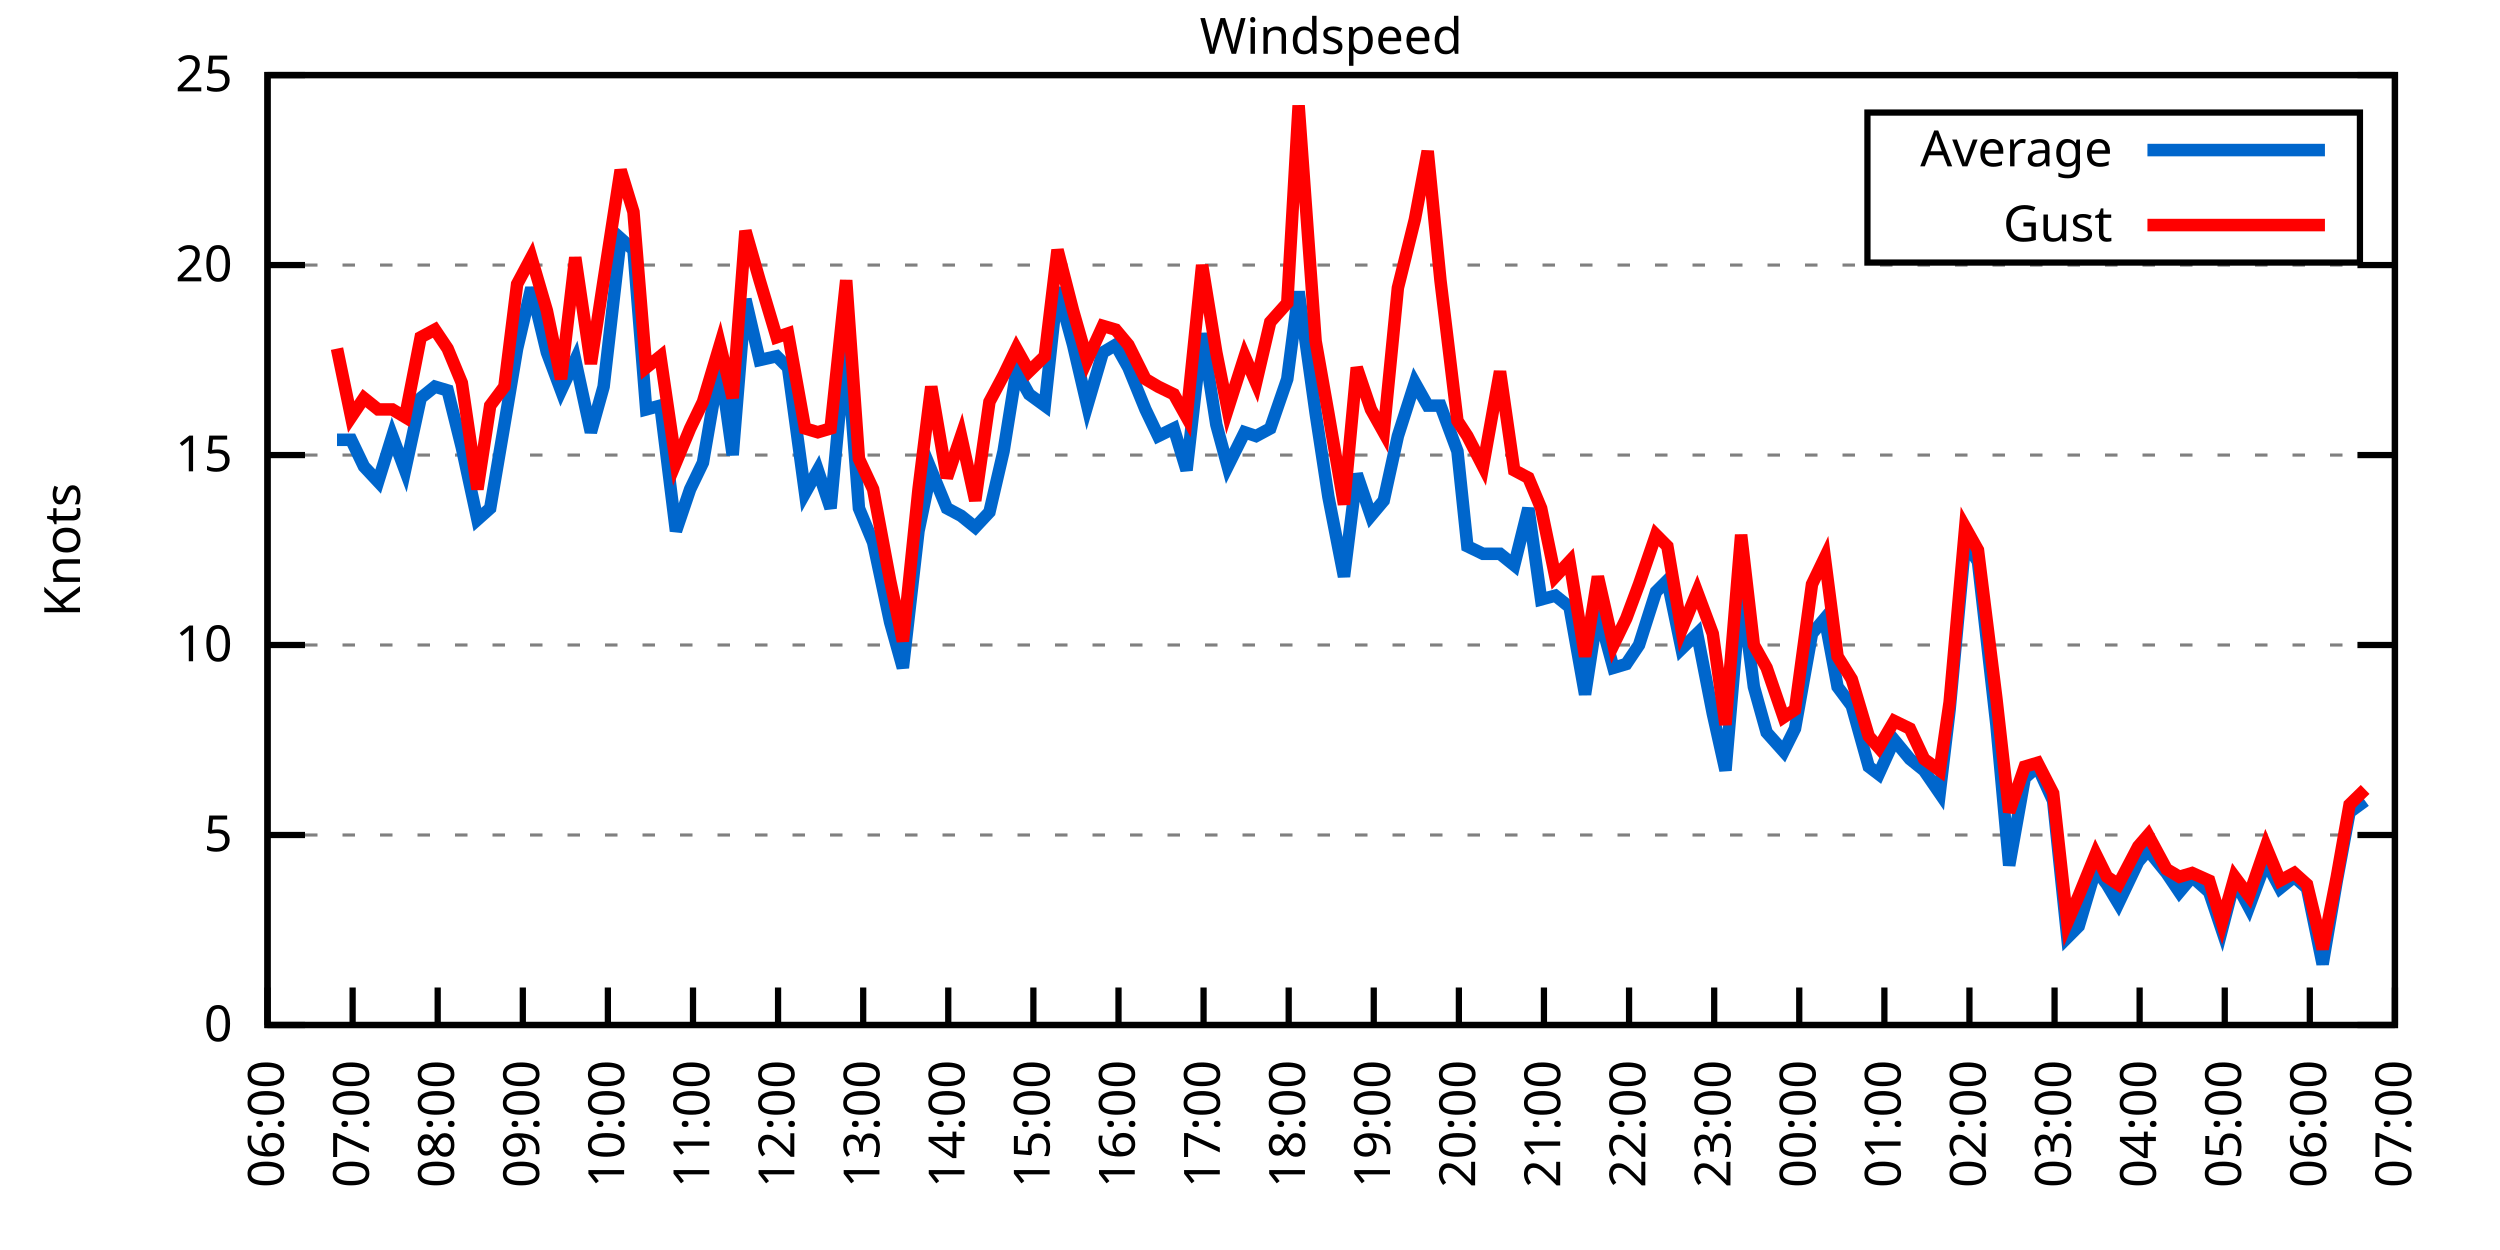
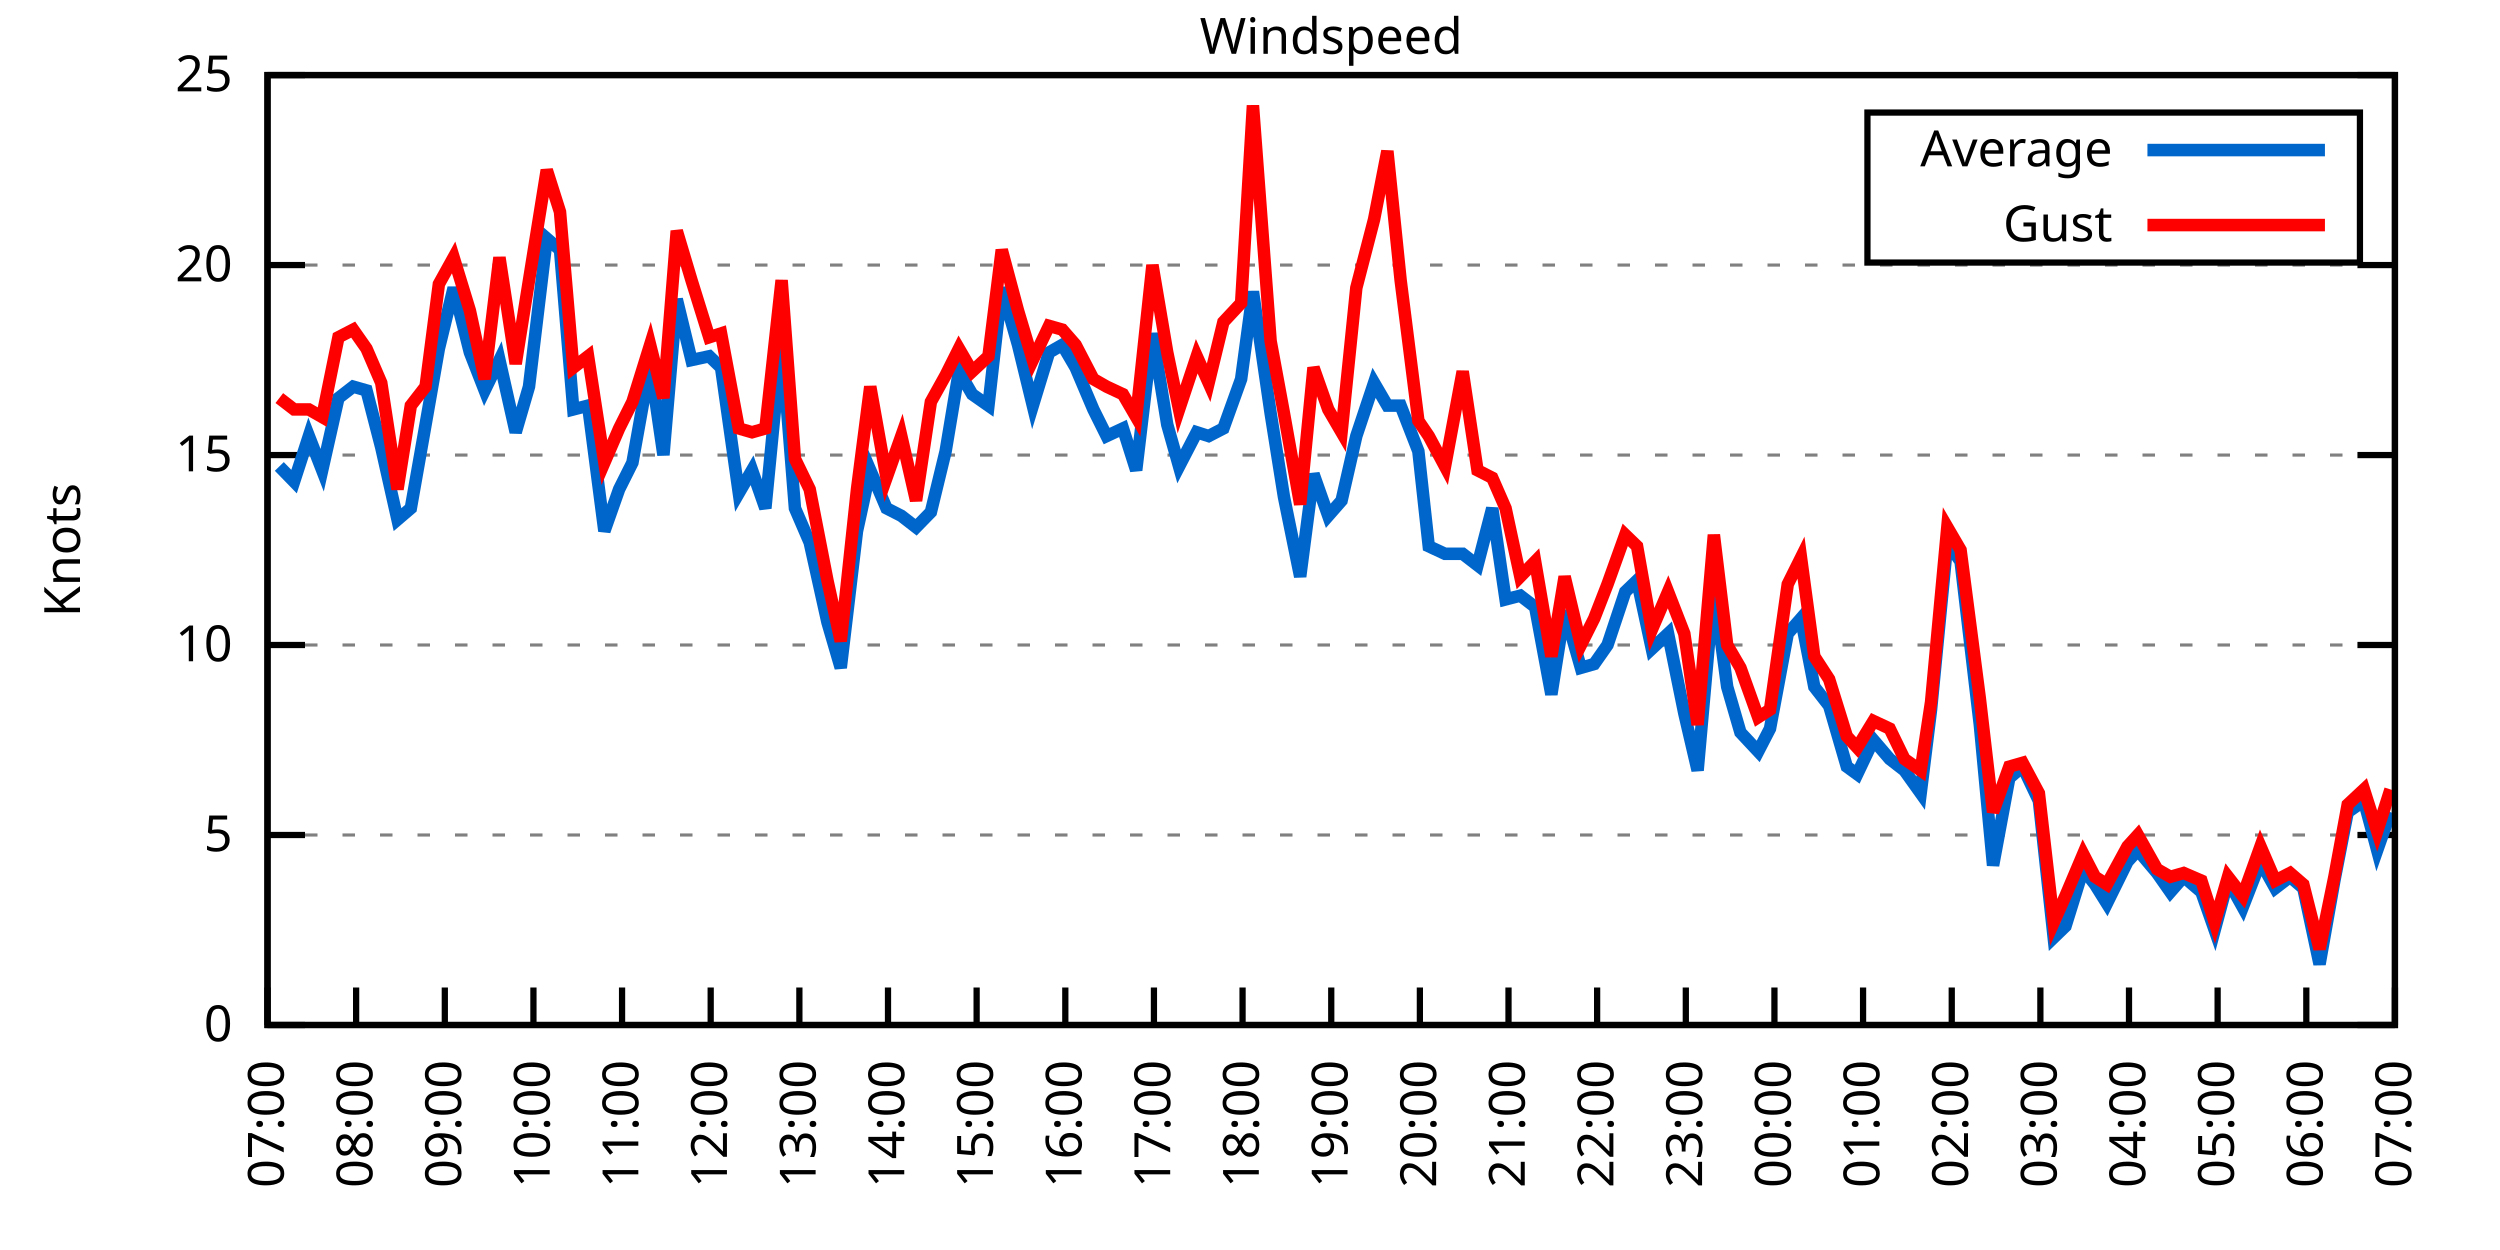
<svg xmlns="http://www.w3.org/2000/svg" xmlns:xlink="http://www.w3.org/1999/xlink" width="400" height="200" viewBox="0 0 400 200">
  <g id="gnuplot_canvas">
    <rect x="0" y="0" width="400" height="200" fill="none" />
    <defs>
      <circle id="gpDot" r="0.5" stroke-width="0.5" stroke="currentColor" />
      <path id="gpPt0" stroke-width="0.333" stroke="currentColor" d="M-1,0 h2 M0,-1 v2" />
      <path id="gpPt1" stroke-width="0.333" stroke="currentColor" d="M-1,-1 L1,1 M1,-1 L-1,1" />
      <path id="gpPt2" stroke-width="0.333" stroke="currentColor" d="M-1,0 L1,0 M0,-1 L0,1 M-1,-1 L1,1 M-1,1 L1,-1" />
      <rect id="gpPt3" stroke-width="0.333" stroke="currentColor" x="-1" y="-1" width="2" height="2" />
      <rect id="gpPt4" stroke-width="0.333" stroke="currentColor" fill="currentColor" x="-1" y="-1" width="2" height="2" />
      <circle id="gpPt5" stroke-width="0.333" stroke="currentColor" cx="0" cy="0" r="1" />
      <use xlink:href="#gpPt5" id="gpPt6" fill="currentColor" stroke="none" />
      <path id="gpPt7" stroke-width="0.333" stroke="currentColor" d="M0,-1.33 L-1.33,0.67 L1.33,0.67 z" />
      <use xlink:href="#gpPt7" id="gpPt8" fill="currentColor" stroke="none" />
      <use xlink:href="#gpPt7" id="gpPt9" stroke="currentColor" transform="rotate(180)" />
      <use xlink:href="#gpPt9" id="gpPt10" fill="currentColor" stroke="none" />
      <use xlink:href="#gpPt3" id="gpPt11" stroke="currentColor" transform="rotate(45)" />
      <use xlink:href="#gpPt11" id="gpPt12" fill="currentColor" stroke="none" />
      <path id="gpPt13" stroke-width="0.333" stroke="currentColor" d="M0,1.330 L1.265,0.411 L0.782,-1.067 L-0.782,-1.076 L-1.265,0.411 z" />
      <use xlink:href="#gpPt13" id="gpPt14" fill="currentColor" stroke="none" />
      <filter id="textbox" filterUnits="objectBoundingBox" x="0" y="0" height="1" width="1">
        <feFlood flood-color="white" flood-opacity="1" result="bgnd" />
        <feComposite in="SourceGraphic" in2="bgnd" operator="atop" />
      </filter>
      <filter id="greybox" filterUnits="objectBoundingBox" x="0" y="0" height="1" width="1">
        <feFlood flood-color="lightgrey" flood-opacity="1" result="grey" />
        <feComposite in="SourceGraphic" in2="grey" operator="atop" />
      </filter>
    </defs>
    <g fill="none" color="white" stroke="currentColor" stroke-width="1.00" stroke-linecap="butt" stroke-linejoin="miter">
</g>
    <g fill="none" color="black" stroke="currentColor" stroke-width="1.00" stroke-linecap="butt" stroke-linejoin="miter">
      <g stroke="none" shape-rendering="crispEdges">
        <polygon fill="rgb(255, 255, 255)" points="42.80,164.00 383.18,164.00 383.18,12.02 42.80,12.02 " />
      </g>
    </g>
    <g fill="none" color="black" stroke="currentColor" stroke-width="1.00" stroke-linecap="butt" stroke-linejoin="miter">
</g>
    <g fill="none" color="black" stroke="black" stroke-width="0.50" stroke-linecap="butt" stroke-linejoin="miter">
</g>
    <g fill="none" color="gray" stroke="currentColor" stroke-width="0.50" stroke-linecap="butt" stroke-linejoin="miter">
      <path stroke="gray" stroke-dasharray="2,4" class="gridline" d="M42.80,164.00 L383.19,164.00  " />
    </g>
    <g fill="none" color="gray" stroke="gray" stroke-width="1.00" stroke-linecap="butt" stroke-linejoin="miter">
</g>
    <g fill="none" color="black" stroke="currentColor" stroke-width="1.00" stroke-linecap="butt" stroke-linejoin="miter">
      <path stroke="black" d="M42.80,164.00 L48.80,164.00 M383.19,164.00 L377.19,164.00  " />
      <g transform="translate(37.20,166.60)" stroke="none" fill="black" font-family="Sans" font-size="8.00" text-anchor="end">
        <text>
          <tspan font-family="Sans"> 0</tspan>
        </text>
      </g>
    </g>
    <g fill="none" color="black" stroke="currentColor" stroke-width="1.00" stroke-linecap="butt" stroke-linejoin="miter">
</g>
    <g fill="none" color="black" stroke="black" stroke-width="0.50" stroke-linecap="butt" stroke-linejoin="miter">
</g>
    <g fill="none" color="gray" stroke="currentColor" stroke-width="0.50" stroke-linecap="butt" stroke-linejoin="miter">
      <path stroke="gray" stroke-dasharray="2,4" class="gridline" d="M42.80,133.60 L383.19,133.60  " />
    </g>
    <g fill="none" color="gray" stroke="gray" stroke-width="1.00" stroke-linecap="butt" stroke-linejoin="miter">
</g>
    <g fill="none" color="black" stroke="currentColor" stroke-width="1.00" stroke-linecap="butt" stroke-linejoin="miter">
      <path stroke="black" d="M42.80,133.60 L48.80,133.60 M383.19,133.60 L377.19,133.60  " />
      <g transform="translate(37.20,136.20)" stroke="none" fill="black" font-family="Sans" font-size="8.00" text-anchor="end">
        <text>
          <tspan font-family="Sans"> 5</tspan>
        </text>
      </g>
    </g>
    <g fill="none" color="black" stroke="currentColor" stroke-width="1.00" stroke-linecap="butt" stroke-linejoin="miter">
</g>
    <g fill="none" color="black" stroke="black" stroke-width="0.50" stroke-linecap="butt" stroke-linejoin="miter">
</g>
    <g fill="none" color="gray" stroke="currentColor" stroke-width="0.50" stroke-linecap="butt" stroke-linejoin="miter">
      <path stroke="gray" stroke-dasharray="2,4" class="gridline" d="M42.80,103.20 L383.19,103.20  " />
    </g>
    <g fill="none" color="gray" stroke="gray" stroke-width="1.00" stroke-linecap="butt" stroke-linejoin="miter">
</g>
    <g fill="none" color="black" stroke="currentColor" stroke-width="1.00" stroke-linecap="butt" stroke-linejoin="miter">
      <path stroke="black" d="M42.80,103.20 L48.80,103.20 M383.19,103.20 L377.19,103.20  " />
      <g transform="translate(37.20,105.80)" stroke="none" fill="black" font-family="Sans" font-size="8.00" text-anchor="end">
        <text>
          <tspan font-family="Sans"> 10</tspan>
        </text>
      </g>
    </g>
    <g fill="none" color="black" stroke="currentColor" stroke-width="1.00" stroke-linecap="butt" stroke-linejoin="miter">
</g>
    <g fill="none" color="black" stroke="black" stroke-width="0.50" stroke-linecap="butt" stroke-linejoin="miter">
</g>
    <g fill="none" color="gray" stroke="currentColor" stroke-width="0.50" stroke-linecap="butt" stroke-linejoin="miter">
      <path stroke="gray" stroke-dasharray="2,4" class="gridline" d="M42.80,72.81 L383.19,72.81  " />
    </g>
    <g fill="none" color="gray" stroke="gray" stroke-width="1.00" stroke-linecap="butt" stroke-linejoin="miter">
</g>
    <g fill="none" color="black" stroke="currentColor" stroke-width="1.00" stroke-linecap="butt" stroke-linejoin="miter">
      <path stroke="black" d="M42.80,72.81 L48.80,72.81 M383.19,72.81 L377.19,72.81  " />
      <g transform="translate(37.20,75.41)" stroke="none" fill="black" font-family="Sans" font-size="8.00" text-anchor="end">
        <text>
          <tspan font-family="Sans"> 15</tspan>
        </text>
      </g>
    </g>
    <g fill="none" color="black" stroke="currentColor" stroke-width="1.00" stroke-linecap="butt" stroke-linejoin="miter">
</g>
    <g fill="none" color="black" stroke="black" stroke-width="0.50" stroke-linecap="butt" stroke-linejoin="miter">
</g>
    <g fill="none" color="gray" stroke="currentColor" stroke-width="0.50" stroke-linecap="butt" stroke-linejoin="miter">
      <path stroke="gray" stroke-dasharray="2,4" class="gridline" d="M42.80,42.41 L383.19,42.41  " />
    </g>
    <g fill="none" color="gray" stroke="gray" stroke-width="1.00" stroke-linecap="butt" stroke-linejoin="miter">
</g>
    <g fill="none" color="black" stroke="currentColor" stroke-width="1.00" stroke-linecap="butt" stroke-linejoin="miter">
      <path stroke="black" d="M42.80,42.41 L48.80,42.41 M383.19,42.41 L377.19,42.41  " />
      <g transform="translate(37.20,45.01)" stroke="none" fill="black" font-family="Sans" font-size="8.00" text-anchor="end">
        <text>
          <tspan font-family="Sans"> 20</tspan>
        </text>
      </g>
    </g>
    <g fill="none" color="black" stroke="currentColor" stroke-width="1.00" stroke-linecap="butt" stroke-linejoin="miter">
</g>
    <g fill="none" color="black" stroke="black" stroke-width="0.50" stroke-linecap="butt" stroke-linejoin="miter">
</g>
    <g fill="none" color="gray" stroke="currentColor" stroke-width="0.50" stroke-linecap="butt" stroke-linejoin="miter">
      <path stroke="gray" stroke-dasharray="2,4" class="gridline" d="M42.80,12.01 L383.19,12.01  " />
    </g>
    <g fill="none" color="gray" stroke="gray" stroke-width="1.00" stroke-linecap="butt" stroke-linejoin="miter">
</g>
    <g fill="none" color="black" stroke="currentColor" stroke-width="1.00" stroke-linecap="butt" stroke-linejoin="miter">
      <path stroke="black" d="M42.80,12.01 L48.80,12.01 M383.19,12.01 L377.19,12.01  " />
      <g transform="translate(37.20,14.61)" stroke="none" fill="black" font-family="Sans" font-size="8.00" text-anchor="end">
        <text>
          <tspan font-family="Sans"> 25</tspan>
        </text>
      </g>
    </g>
    <g fill="none" color="black" stroke="currentColor" stroke-width="1.00" stroke-linecap="butt" stroke-linejoin="miter">
      <path stroke="black" d="M42.80,164.00 L42.80,158.00  " />
      <g transform="translate(45.40,169.60) rotate(270.00)" stroke="none" fill="black" font-family="Sans" font-size="8.00" text-anchor="end">
        <text>
-           <tspan font-family="Sans">06:00</tspan>
-         </text>
-       </g>
-     </g>
-     <g fill="none" color="black" stroke="currentColor" stroke-width="1.00" stroke-linecap="butt" stroke-linejoin="miter">
-       <path stroke="black" d="M56.42,164.00 L56.42,158.00  " />
-       <g transform="translate(59.02,169.60) rotate(270.00)" stroke="none" fill="black" font-family="Sans" font-size="8.00" text-anchor="end">
-         <text>
          <tspan font-family="Sans">07:00</tspan>
        </text>
      </g>
    </g>
    <g fill="none" color="black" stroke="currentColor" stroke-width="1.00" stroke-linecap="butt" stroke-linejoin="miter">
-       <path stroke="black" d="M70.03,164.00 L70.03,158.00  " />
-       <g transform="translate(72.63,169.60) rotate(270.00)" stroke="none" fill="black" font-family="Sans" font-size="8.00" text-anchor="end">
+       <path stroke="black" d="M56.98,164.00 L56.98,158.00  " />
+       <g transform="translate(59.58,169.60) rotate(270.00)" stroke="none" fill="black" font-family="Sans" font-size="8.00" text-anchor="end">
        <text>
          <tspan font-family="Sans">08:00</tspan>
        </text>
      </g>
    </g>
    <g fill="none" color="black" stroke="currentColor" stroke-width="1.00" stroke-linecap="butt" stroke-linejoin="miter">
-       <path stroke="black" d="M83.65,164.00 L83.65,158.00  " />
-       <g transform="translate(86.25,169.60) rotate(270.00)" stroke="none" fill="black" font-family="Sans" font-size="8.00" text-anchor="end">
+       <path stroke="black" d="M71.17,164.00 L71.17,158.00  " />
+       <g transform="translate(73.77,169.60) rotate(270.00)" stroke="none" fill="black" font-family="Sans" font-size="8.00" text-anchor="end">
        <text>
          <tspan font-family="Sans">09:00</tspan>
        </text>
      </g>
    </g>
    <g fill="none" color="black" stroke="currentColor" stroke-width="1.00" stroke-linecap="butt" stroke-linejoin="miter">
-       <path stroke="black" d="M97.26,164.00 L97.26,158.00  " />
-       <g transform="translate(99.86,169.60) rotate(270.00)" stroke="none" fill="black" font-family="Sans" font-size="8.00" text-anchor="end">
+       <path stroke="black" d="M85.35,164.00 L85.35,158.00  " />
+       <g transform="translate(87.95,169.60) rotate(270.00)" stroke="none" fill="black" font-family="Sans" font-size="8.00" text-anchor="end">
        <text>
          <tspan font-family="Sans">10:00</tspan>
        </text>
      </g>
    </g>
    <g fill="none" color="black" stroke="currentColor" stroke-width="1.00" stroke-linecap="butt" stroke-linejoin="miter">
-       <path stroke="black" d="M110.88,164.00 L110.88,158.00  " />
-       <g transform="translate(113.48,169.60) rotate(270.00)" stroke="none" fill="black" font-family="Sans" font-size="8.00" text-anchor="end">
+       <path stroke="black" d="M99.53,164.00 L99.53,158.00  " />
+       <g transform="translate(102.13,169.60) rotate(270.00)" stroke="none" fill="black" font-family="Sans" font-size="8.00" text-anchor="end">
        <text>
          <tspan font-family="Sans">11:00</tspan>
        </text>
      </g>
    </g>
    <g fill="none" color="black" stroke="currentColor" stroke-width="1.00" stroke-linecap="butt" stroke-linejoin="miter">
-       <path stroke="black" d="M124.49,164.00 L124.49,158.00  " />
-       <g transform="translate(127.09,169.60) rotate(270.00)" stroke="none" fill="black" font-family="Sans" font-size="8.00" text-anchor="end">
+       <path stroke="black" d="M113.71,164.00 L113.71,158.00  " />
+       <g transform="translate(116.31,169.60) rotate(270.00)" stroke="none" fill="black" font-family="Sans" font-size="8.00" text-anchor="end">
        <text>
          <tspan font-family="Sans">12:00</tspan>
        </text>
      </g>
    </g>
    <g fill="none" color="black" stroke="currentColor" stroke-width="1.00" stroke-linecap="butt" stroke-linejoin="miter">
-       <path stroke="black" d="M138.11,164.00 L138.11,158.00  " />
-       <g transform="translate(140.71,169.60) rotate(270.00)" stroke="none" fill="black" font-family="Sans" font-size="8.00" text-anchor="end">
+       <path stroke="black" d="M127.90,164.00 L127.90,158.00  " />
+       <g transform="translate(130.50,169.60) rotate(270.00)" stroke="none" fill="black" font-family="Sans" font-size="8.00" text-anchor="end">
        <text>
          <tspan font-family="Sans">13:00</tspan>
        </text>
      </g>
    </g>
    <g fill="none" color="black" stroke="currentColor" stroke-width="1.00" stroke-linecap="butt" stroke-linejoin="miter">
-       <path stroke="black" d="M151.72,164.00 L151.72,158.00  " />
-       <g transform="translate(154.32,169.60) rotate(270.00)" stroke="none" fill="black" font-family="Sans" font-size="8.00" text-anchor="end">
+       <path stroke="black" d="M142.08,164.00 L142.08,158.00  " />
+       <g transform="translate(144.68,169.60) rotate(270.00)" stroke="none" fill="black" font-family="Sans" font-size="8.00" text-anchor="end">
        <text>
          <tspan font-family="Sans">14:00</tspan>
        </text>
      </g>
    </g>
    <g fill="none" color="black" stroke="currentColor" stroke-width="1.00" stroke-linecap="butt" stroke-linejoin="miter">
-       <path stroke="black" d="M165.34,164.00 L165.34,158.00  " />
-       <g transform="translate(167.94,169.60) rotate(270.00)" stroke="none" fill="black" font-family="Sans" font-size="8.00" text-anchor="end">
+       <path stroke="black" d="M156.26,164.00 L156.26,158.00  " />
+       <g transform="translate(158.86,169.60) rotate(270.00)" stroke="none" fill="black" font-family="Sans" font-size="8.00" text-anchor="end">
        <text>
          <tspan font-family="Sans">15:00</tspan>
        </text>
      </g>
    </g>
    <g fill="none" color="black" stroke="currentColor" stroke-width="1.00" stroke-linecap="butt" stroke-linejoin="miter">
-       <path stroke="black" d="M178.96,164.00 L178.96,158.00  " />
-       <g transform="translate(181.56,169.60) rotate(270.00)" stroke="none" fill="black" font-family="Sans" font-size="8.00" text-anchor="end">
+       <path stroke="black" d="M170.45,164.00 L170.45,158.00  " />
+       <g transform="translate(173.05,169.60) rotate(270.00)" stroke="none" fill="black" font-family="Sans" font-size="8.00" text-anchor="end">
        <text>
          <tspan font-family="Sans">16:00</tspan>
        </text>
      </g>
    </g>
    <g fill="none" color="black" stroke="currentColor" stroke-width="1.00" stroke-linecap="butt" stroke-linejoin="miter">
-       <path stroke="black" d="M192.57,164.00 L192.57,158.00  " />
-       <g transform="translate(195.17,169.60) rotate(270.00)" stroke="none" fill="black" font-family="Sans" font-size="8.00" text-anchor="end">
+       <path stroke="black" d="M184.63,164.00 L184.63,158.00  " />
+       <g transform="translate(187.23,169.60) rotate(270.00)" stroke="none" fill="black" font-family="Sans" font-size="8.00" text-anchor="end">
        <text>
          <tspan font-family="Sans">17:00</tspan>
        </text>
      </g>
    </g>
    <g fill="none" color="black" stroke="currentColor" stroke-width="1.00" stroke-linecap="butt" stroke-linejoin="miter">
-       <path stroke="black" d="M206.19,164.00 L206.19,158.00  " />
-       <g transform="translate(208.79,169.60) rotate(270.00)" stroke="none" fill="black" font-family="Sans" font-size="8.00" text-anchor="end">
+       <path stroke="black" d="M198.81,164.00 L198.81,158.00  " />
+       <g transform="translate(201.41,169.60) rotate(270.00)" stroke="none" fill="black" font-family="Sans" font-size="8.00" text-anchor="end">
        <text>
          <tspan font-family="Sans">18:00</tspan>
        </text>
      </g>
    </g>
    <g fill="none" color="black" stroke="currentColor" stroke-width="1.00" stroke-linecap="butt" stroke-linejoin="miter">
-       <path stroke="black" d="M219.80,164.00 L219.80,158.00  " />
-       <g transform="translate(222.40,169.60) rotate(270.00)" stroke="none" fill="black" font-family="Sans" font-size="8.00" text-anchor="end">
+       <path stroke="black" d="M213.00,164.00 L213.00,158.00  " />
+       <g transform="translate(215.60,169.60) rotate(270.00)" stroke="none" fill="black" font-family="Sans" font-size="8.00" text-anchor="end">
        <text>
          <tspan font-family="Sans">19:00</tspan>
        </text>
      </g>
    </g>
    <g fill="none" color="black" stroke="currentColor" stroke-width="1.00" stroke-linecap="butt" stroke-linejoin="miter">
-       <path stroke="black" d="M233.42,164.00 L233.42,158.00  " />
-       <g transform="translate(236.02,169.60) rotate(270.00)" stroke="none" fill="black" font-family="Sans" font-size="8.00" text-anchor="end">
+       <path stroke="black" d="M227.18,164.00 L227.18,158.00  " />
+       <g transform="translate(229.78,169.60) rotate(270.00)" stroke="none" fill="black" font-family="Sans" font-size="8.00" text-anchor="end">
        <text>
          <tspan font-family="Sans">20:00</tspan>
        </text>
      </g>
    </g>
    <g fill="none" color="black" stroke="currentColor" stroke-width="1.00" stroke-linecap="butt" stroke-linejoin="miter">
-       <path stroke="black" d="M247.03,164.00 L247.03,158.00  " />
-       <g transform="translate(249.63,169.60) rotate(270.00)" stroke="none" fill="black" font-family="Sans" font-size="8.00" text-anchor="end">
+       <path stroke="black" d="M241.36,164.00 L241.36,158.00  " />
+       <g transform="translate(243.96,169.60) rotate(270.00)" stroke="none" fill="black" font-family="Sans" font-size="8.00" text-anchor="end">
        <text>
          <tspan font-family="Sans">21:00</tspan>
        </text>
      </g>
    </g>
    <g fill="none" color="black" stroke="currentColor" stroke-width="1.00" stroke-linecap="butt" stroke-linejoin="miter">
-       <path stroke="black" d="M260.65,164.00 L260.65,158.00  " />
-       <g transform="translate(263.25,169.60) rotate(270.00)" stroke="none" fill="black" font-family="Sans" font-size="8.00" text-anchor="end">
+       <path stroke="black" d="M255.54,164.00 L255.54,158.00  " />
+       <g transform="translate(258.14,169.60) rotate(270.00)" stroke="none" fill="black" font-family="Sans" font-size="8.00" text-anchor="end">
        <text>
          <tspan font-family="Sans">22:00</tspan>
        </text>
      </g>
    </g>
    <g fill="none" color="black" stroke="currentColor" stroke-width="1.00" stroke-linecap="butt" stroke-linejoin="miter">
-       <path stroke="black" d="M274.27,164.00 L274.27,158.00  " />
-       <g transform="translate(276.87,169.60) rotate(270.00)" stroke="none" fill="black" font-family="Sans" font-size="8.00" text-anchor="end">
+       <path stroke="black" d="M269.73,164.00 L269.73,158.00  " />
+       <g transform="translate(272.33,169.60) rotate(270.00)" stroke="none" fill="black" font-family="Sans" font-size="8.00" text-anchor="end">
        <text>
          <tspan font-family="Sans">23:00</tspan>
        </text>
      </g>
    </g>
    <g fill="none" color="black" stroke="currentColor" stroke-width="1.00" stroke-linecap="butt" stroke-linejoin="miter">
-       <path stroke="black" d="M287.88,164.00 L287.88,158.00  " />
-       <g transform="translate(290.48,169.60) rotate(270.00)" stroke="none" fill="black" font-family="Sans" font-size="8.00" text-anchor="end">
+       <path stroke="black" d="M283.91,164.00 L283.91,158.00  " />
+       <g transform="translate(286.51,169.60) rotate(270.00)" stroke="none" fill="black" font-family="Sans" font-size="8.00" text-anchor="end">
        <text>
          <tspan font-family="Sans">00:00</tspan>
        </text>
      </g>
    </g>
    <g fill="none" color="black" stroke="currentColor" stroke-width="1.00" stroke-linecap="butt" stroke-linejoin="miter">
-       <path stroke="black" d="M301.50,164.00 L301.50,158.00  " />
-       <g transform="translate(304.10,169.60) rotate(270.00)" stroke="none" fill="black" font-family="Sans" font-size="8.00" text-anchor="end">
+       <path stroke="black" d="M298.09,164.00 L298.09,158.00  " />
+       <g transform="translate(300.69,169.60) rotate(270.00)" stroke="none" fill="black" font-family="Sans" font-size="8.00" text-anchor="end">
        <text>
          <tspan font-family="Sans">01:00</tspan>
        </text>
      </g>
    </g>
    <g fill="none" color="black" stroke="currentColor" stroke-width="1.00" stroke-linecap="butt" stroke-linejoin="miter">
-       <path stroke="black" d="M315.11,164.00 L315.11,158.00  " />
-       <g transform="translate(317.71,169.60) rotate(270.00)" stroke="none" fill="black" font-family="Sans" font-size="8.00" text-anchor="end">
+       <path stroke="black" d="M312.28,164.00 L312.28,158.00  " />
+       <g transform="translate(314.88,169.60) rotate(270.00)" stroke="none" fill="black" font-family="Sans" font-size="8.00" text-anchor="end">
        <text>
          <tspan font-family="Sans">02:00</tspan>
        </text>
      </g>
    </g>
    <g fill="none" color="black" stroke="currentColor" stroke-width="1.00" stroke-linecap="butt" stroke-linejoin="miter">
-       <path stroke="black" d="M328.73,164.00 L328.73,158.00  " />
-       <g transform="translate(331.33,169.60) rotate(270.00)" stroke="none" fill="black" font-family="Sans" font-size="8.00" text-anchor="end">
+       <path stroke="black" d="M326.46,164.00 L326.46,158.00  " />
+       <g transform="translate(329.06,169.60) rotate(270.00)" stroke="none" fill="black" font-family="Sans" font-size="8.00" text-anchor="end">
        <text>
          <tspan font-family="Sans">03:00</tspan>
        </text>
      </g>
    </g>
    <g fill="none" color="black" stroke="currentColor" stroke-width="1.00" stroke-linecap="butt" stroke-linejoin="miter">
-       <path stroke="black" d="M342.34,164.00 L342.34,158.00  " />
-       <g transform="translate(344.94,169.60) rotate(270.00)" stroke="none" fill="black" font-family="Sans" font-size="8.00" text-anchor="end">
+       <path stroke="black" d="M340.64,164.00 L340.64,158.00  " />
+       <g transform="translate(343.24,169.60) rotate(270.00)" stroke="none" fill="black" font-family="Sans" font-size="8.00" text-anchor="end">
        <text>
          <tspan font-family="Sans">04:00</tspan>
        </text>
      </g>
    </g>
    <g fill="none" color="black" stroke="currentColor" stroke-width="1.00" stroke-linecap="butt" stroke-linejoin="miter">
-       <path stroke="black" d="M355.96,164.00 L355.96,158.00  " />
-       <g transform="translate(358.56,169.60) rotate(270.00)" stroke="none" fill="black" font-family="Sans" font-size="8.00" text-anchor="end">
+       <path stroke="black" d="M354.82,164.00 L354.82,158.00  " />
+       <g transform="translate(357.42,169.60) rotate(270.00)" stroke="none" fill="black" font-family="Sans" font-size="8.00" text-anchor="end">
        <text>
          <tspan font-family="Sans">05:00</tspan>
        </text>
      </g>
    </g>
    <g fill="none" color="black" stroke="currentColor" stroke-width="1.00" stroke-linecap="butt" stroke-linejoin="miter">
-       <path stroke="black" d="M369.57,164.00 L369.57,158.00  " />
-       <g transform="translate(372.17,169.60) rotate(270.00)" stroke="none" fill="black" font-family="Sans" font-size="8.00" text-anchor="end">
+       <path stroke="black" d="M369.01,164.00 L369.01,158.00  " />
+       <g transform="translate(371.61,169.60) rotate(270.00)" stroke="none" fill="black" font-family="Sans" font-size="8.00" text-anchor="end">
        <text>
          <tspan font-family="Sans">06:00</tspan>
        </text>
      </g>
    </g>
    <g fill="none" color="black" stroke="currentColor" stroke-width="1.00" stroke-linecap="butt" stroke-linejoin="miter">
      <path stroke="black" d="M383.19,164.00 L383.19,158.00  " />
      <g transform="translate(385.79,169.60) rotate(270.00)" stroke="none" fill="black" font-family="Sans" font-size="8.00" text-anchor="end">
        <text>
          <tspan font-family="Sans">07:00</tspan>
        </text>
      </g>
    </g>
    <g fill="none" color="black" stroke="currentColor" stroke-width="1.00" stroke-linecap="butt" stroke-linejoin="miter">
</g>
    <g fill="none" color="black" stroke="currentColor" stroke-width="1.00" stroke-linecap="butt" stroke-linejoin="miter">
      <path stroke="black" d="M42.80,12.01 L42.80,164.00 L383.19,164.00 L383.19,12.01 L42.80,12.01 Z  " />
    </g>
    <g fill="none" color="black" stroke="currentColor" stroke-width="1.00" stroke-linecap="butt" stroke-linejoin="miter">
</g>
    <g fill="none" color="black" stroke="currentColor" stroke-width="1.00" stroke-linecap="butt" stroke-linejoin="miter">
      <path stroke="black" d="M298.79,42.01 L298.79,18.01 L377.59,18.01 L377.59,42.01 L298.79,42.01 Z  " />
    </g>
    <g id="Windspeed_plot_1">
      <g fill="none" color="white" stroke="black" stroke-width="2.00" stroke-linecap="butt" stroke-linejoin="miter">
</g>
      <g fill="none" color="black" stroke="currentColor" stroke-width="2.00" stroke-linecap="butt" stroke-linejoin="miter">
        <g transform="translate(337.99,26.61)" stroke="none" fill="black" font-family="Sans" font-size="8.00" text-anchor="end">
          <text>
            <tspan font-family="Sans">Average</tspan>
          </text>
        </g>
      </g>
      <g fill="none" color="black" stroke="currentColor" stroke-width="2.00" stroke-linecap="butt" stroke-linejoin="miter">
-         <path stroke="rgb(  0, 102, 204)" d="M343.59,24.01 L371.99,24.01 M53.92,70.37 L56.19,70.37 L58.23,74.63 L60.50,77.06 L62.77,69.77 L64.81,75.24   L67.31,63.69 L69.58,61.86 L71.62,62.47 L73.89,71.59 L76.39,83.14 L78.43,81.32 L80.70,67.94 L82.74,55.78   L85.01,46.06 L87.50,56.39 L89.77,62.47 L92.04,57.61 L94.54,69.16 L96.58,61.86 L99.30,38.15 L101.35,39.98   L103.39,65.51 L105.66,64.90 L108.15,84.97 L110.42,78.28 L112.47,74.02 L115.19,58.21 L117.23,72.81 L119.27,47.88   L121.54,57.61 L124.27,57.00 L126.08,58.82 L128.81,78.89 L130.85,75.24 L132.89,81.32 L135.39,54.57 L137.43,81.32   L139.70,86.79 L142.42,99.56 L144.46,106.85 L146.96,84.97 L149.00,75.24 L151.50,81.32 L153.77,82.53 L156.04,84.36   L158.31,81.93 L160.57,72.20 L162.62,59.43 L164.66,63.08 L167.16,64.90 L169.20,46.06 L171.69,55.18 L173.96,64.90   L176.46,56.39 L178.50,55.18 L180.54,58.82 L183.27,65.51 L185.31,69.77 L187.81,68.55 L189.85,75.24 L192.34,53.35   L194.61,67.94 L196.43,74.63 L199.15,69.16 L200.97,69.77 L203.24,68.55 L205.96,60.65 L207.78,46.66 L210.50,66.12   L212.54,79.49 L215.04,92.26 L217.08,75.85 L219.35,82.53 L221.39,80.10 L223.66,69.77 L226.38,61.25 L228.43,64.90   L230.47,64.90 L233.19,72.20 L234.78,87.40 L237.28,88.61 L240.00,88.61 L242.27,90.44 L244.54,81.32 L246.58,95.91   L248.85,95.30 L251.12,97.12 L253.61,111.11 L255.66,97.73 L258.15,106.85 L260.20,106.24 L262.24,103.20 L264.96,94.69   L266.78,92.87 L269.05,103.81 L271.54,101.38 L274.04,114.15 L276.08,123.27 L278.58,94.08 L280.62,109.89 L282.66,117.19   L285.38,120.23 L287.20,116.58 L289.92,101.38 L291.97,98.95 L294.01,109.89 L296.28,112.93 L299.00,122.66 L300.59,123.87   L303.08,118.40 L305.58,121.44 L307.85,123.27 L310.35,126.91 L311.94,113.54 L314.43,86.79 L316.47,89.83 L319.42,115.97   L321.47,138.47 L323.96,124.48 L326.00,122.66 L328.50,128.13 L330.77,150.02 L332.59,148.19 L335.31,139.07 L337.12,141.51   L338.94,144.55 L342.12,137.86 L343.70,136.03 L346.65,139.68 L348.70,142.72 L350.74,140.29 L353.46,142.72 L355.50,148.80   L357.55,140.90 L359.82,145.15 L362.54,137.86 L364.81,142.11 L367.08,140.29 L369.12,142.11 L371.62,154.27 L373.89,140.90   L375.93,129.95 L378.42,128.13  " />
+         <path stroke="rgb(  0, 102, 204)" d="M343.59,24.01 L371.99,24.01 M44.69,74.63 L47.05,77.06 L49.42,69.77 L51.55,75.24 L54.15,63.69 L56.51,61.86   L58.64,62.47 L61.00,71.59 L63.60,83.14 L65.73,81.32 L68.09,67.94 L70.22,55.78 L72.58,46.06 L75.18,56.39   L77.55,62.47 L79.91,57.61 L82.51,69.16 L84.64,61.86 L87.48,38.15 L89.60,39.98 L91.73,65.51 L94.09,64.90   L96.70,84.97 L99.06,78.28 L101.19,74.02 L104.02,58.21 L106.15,72.81 L108.28,47.88 L110.64,57.61 L113.48,57.00   L115.37,58.82 L118.21,78.89 L120.33,75.24 L122.46,81.32 L125.06,54.57 L127.19,81.32 L129.55,86.79 L132.39,99.56   L134.52,106.85 L137.12,84.97 L139.24,75.24 L141.84,81.32 L144.21,82.53 L146.57,84.36 L148.94,81.93 L151.30,72.20   L153.43,59.43 L155.55,63.08 L158.15,64.90 L160.28,46.06 L162.88,55.18 L165.25,64.90 L167.85,56.39 L169.97,55.18   L172.10,58.82 L174.94,65.51 L177.06,69.77 L179.67,68.55 L181.79,75.24 L184.39,53.35 L186.76,67.94 L188.65,74.63   L191.48,69.16 L193.38,69.77 L195.74,68.55 L198.58,60.65 L200.47,46.66 L203.30,66.12 L205.43,79.49 L208.03,92.26   L210.16,75.85 L212.52,82.53 L214.65,80.10 L217.01,69.77 L219.85,61.25 L221.98,64.90 L224.10,64.90 L226.94,72.20   L228.60,87.40 L231.20,88.61 L234.03,88.61 L236.40,90.44 L238.76,81.32 L240.89,95.91 L243.25,95.30 L245.62,97.12   L248.22,111.11 L250.34,97.73 L252.94,106.85 L255.07,106.24 L257.20,103.20 L260.04,94.69 L261.93,92.87 L264.29,103.81   L266.89,101.38 L269.49,114.15 L271.62,123.27 L274.22,94.08 L276.35,109.89 L278.47,117.19 L281.31,120.23 L283.20,116.58   L286.04,101.38 L288.16,98.95 L290.29,109.89 L292.66,112.93 L295.49,122.66 L297.15,123.87 L299.75,118.40 L302.35,121.44   L304.71,123.27 L307.31,126.91 L308.97,113.54 L311.57,86.79 L313.69,89.83 L316.77,115.97 L318.89,138.47 L321.49,124.48   L323.62,122.66 L326.22,128.13 L328.59,150.02 L330.48,148.19 L333.31,139.07 L335.20,141.51 L337.10,144.55 L340.40,137.86   L342.06,136.03 L345.13,139.68 L347.26,142.72 L349.39,140.29 L352.22,142.72 L354.35,148.80 L356.48,140.90 L358.84,145.15   L361.68,137.86 L364.04,142.11 L366.41,140.29 L368.53,142.11 L371.13,154.27 L373.50,140.90 L375.63,129.95 L378.23,128.13   L380.35,136.03 L382.48,129.95  " />
      </g>
    </g>
    <g id="Windspeed_plot_2">
      <g fill="none" color="black" stroke="currentColor" stroke-width="2.00" stroke-linecap="butt" stroke-linejoin="miter">
        <g transform="translate(337.99,38.61)" stroke="none" fill="black" font-family="Sans" font-size="8.00" text-anchor="end">
          <text>
            <tspan font-family="Sans">Gust</tspan>
          </text>
        </g>
      </g>
      <g fill="none" color="black" stroke="currentColor" stroke-width="2.00" stroke-linecap="butt" stroke-linejoin="miter">
-         <path stroke="rgb(255,   0,   0)" d="M343.59,36.01 L371.99,36.01 M53.92,55.78 L56.19,66.73 L58.23,63.69 L60.50,65.51 L62.77,65.51 L64.81,66.73   L67.31,53.96 L69.58,52.74 L71.62,55.78 L73.89,61.25 L76.39,78.28 L78.43,64.90 L80.70,61.86 L82.74,45.45   L85.01,41.19 L87.50,49.70 L89.77,60.65 L92.04,41.19 L94.54,58.21 L96.58,44.84 L99.30,27.21 L101.35,33.90   L103.39,58.82 L105.66,57.00 L108.15,74.02 L110.42,68.55 L112.47,64.29 L115.19,55.18 L117.23,63.69 L119.27,36.94   L121.54,44.84 L124.27,53.96 L126.08,53.35 L128.81,68.55 L130.85,69.16 L132.89,68.55 L135.39,44.84 L137.43,73.41   L139.70,78.28 L142.42,92.87 L144.46,102.60 L146.96,78.28 L149.00,61.86 L151.50,76.45 L153.77,69.77 L156.04,80.10   L158.31,64.29 L160.57,60.04 L162.62,55.78 L164.66,59.43 L167.16,57.00 L169.20,39.98 L171.69,49.70 L173.96,57.61   L176.46,52.14 L178.50,52.74 L180.54,55.18 L183.27,60.65 L185.31,61.86 L187.81,63.08 L189.85,66.73 L192.34,42.41   L194.61,56.39 L196.43,65.51 L199.15,57.00 L200.97,61.25 L203.24,51.53 L205.96,48.49 L207.78,16.87 L210.50,54.57   L212.54,66.12 L215.04,80.71 L217.08,58.82 L219.35,65.51 L221.39,69.16 L223.66,46.06 L226.38,35.11 L228.43,24.17   L230.47,44.84 L233.19,67.33 L234.78,69.77 L237.28,74.63 L240.00,59.43 L242.27,75.24 L244.54,76.45 L246.58,81.32   L248.85,92.26 L251.12,89.83 L253.61,105.03 L255.66,92.26 L258.15,103.20 L260.20,98.95 L262.24,93.48 L264.96,85.57   L266.78,87.40 L269.05,100.77 L271.54,94.69 L274.04,101.38 L276.08,115.97 L278.58,85.57 L280.62,103.20 L282.66,106.85   L285.38,114.76 L287.20,113.54 L289.92,93.48 L291.97,89.22 L294.01,105.03 L296.28,108.68 L299.00,117.80 L300.59,119.62   L303.08,115.36 L305.58,116.58 L307.85,121.44 L310.35,123.27 L311.94,112.32 L314.43,84.36 L316.47,88.00 L319.42,111.72   L321.47,129.95 L323.96,122.66 L326.00,122.05 L328.50,126.91 L330.77,147.59 L332.59,143.33 L335.31,136.64 L337.12,140.29   L338.94,141.51 L342.12,135.43 L343.70,133.60 L346.65,139.07 L348.70,140.29 L350.74,139.68 L353.46,140.90 L355.50,147.59   L357.55,140.29 L359.82,143.33 L362.54,135.43 L364.81,140.90 L367.08,139.68 L369.12,141.51 L371.62,151.84 L373.89,140.29   L375.93,128.74 L378.42,126.31  " />
+         <path stroke="rgb(255,   0,   0)" d="M343.59,36.01 L371.99,36.01 M44.69,63.69 L47.05,65.51 L49.42,65.51 L51.55,66.73 L54.15,53.96 L56.51,52.74   L58.64,55.78 L61.00,61.25 L63.60,78.28 L65.73,64.90 L68.09,61.86 L70.22,45.45 L72.58,41.19 L75.18,49.70   L77.55,60.65 L79.91,41.19 L82.51,58.21 L84.64,44.84 L87.48,27.21 L89.60,33.90 L91.73,58.82 L94.09,57.00   L96.70,74.02 L99.06,68.55 L101.19,64.29 L104.02,55.18 L106.15,63.69 L108.28,36.94 L110.64,44.84 L113.48,53.96   L115.37,53.35 L118.21,68.55 L120.33,69.16 L122.46,68.55 L125.06,44.84 L127.19,73.41 L129.55,78.28 L132.39,92.87   L134.52,102.60 L137.12,78.28 L139.24,61.86 L141.84,76.45 L144.21,69.77 L146.57,80.10 L148.94,64.29 L151.30,60.04   L153.43,55.78 L155.55,59.43 L158.15,57.00 L160.28,39.98 L162.88,49.70 L165.25,57.61 L167.85,52.14 L169.97,52.74   L172.10,55.18 L174.94,60.65 L177.06,61.86 L179.67,63.08 L181.79,66.73 L184.39,42.41 L186.76,56.39 L188.65,65.51   L191.48,57.00 L193.38,61.25 L195.74,51.53 L198.58,48.49 L200.47,16.87 L203.30,54.57 L205.43,66.12 L208.03,80.71   L210.16,58.82 L212.52,65.51 L214.65,69.16 L217.01,46.06 L219.85,35.11 L221.98,24.17 L224.10,44.84 L226.94,67.33   L228.60,69.77 L231.20,74.63 L234.03,59.43 L236.40,75.24 L238.76,76.45 L240.89,81.32 L243.25,92.26 L245.62,89.83   L248.22,105.03 L250.34,92.26 L252.94,103.20 L255.07,98.95 L257.20,93.48 L260.04,85.57 L261.93,87.40 L264.29,100.77   L266.89,94.69 L269.49,101.38 L271.62,115.97 L274.22,85.57 L276.35,103.20 L278.47,106.85 L281.31,114.76 L283.20,113.54   L286.04,93.48 L288.16,89.22 L290.29,105.03 L292.66,108.68 L295.49,117.80 L297.15,119.62 L299.75,115.36 L302.35,116.58   L304.71,121.44 L307.31,123.27 L308.97,112.32 L311.57,84.36 L313.69,88.00 L316.77,111.72 L318.89,129.95 L321.49,122.66   L323.62,122.05 L326.22,126.91 L328.59,147.59 L330.48,143.33 L333.31,136.64 L335.20,140.29 L337.10,141.51 L340.40,135.43   L342.06,133.60 L345.13,139.07 L347.26,140.29 L349.39,139.68 L352.22,140.90 L354.35,147.59 L356.48,140.29 L358.84,143.33   L361.68,135.43 L364.04,140.90 L366.41,139.68 L368.53,141.51 L371.13,151.84 L373.50,140.29 L375.63,128.74 L378.23,126.31   L380.35,132.99 L382.48,126.31  " />
      </g>
    </g>
    <g fill="none" color="black" stroke="currentColor" stroke-width="2.00" stroke-linecap="butt" stroke-linejoin="miter">
</g>
    <g fill="none" color="black" stroke="black" stroke-width="1.00" stroke-linecap="butt" stroke-linejoin="miter">
</g>
    <g fill="none" color="black" stroke="currentColor" stroke-width="1.00" stroke-linecap="butt" stroke-linejoin="miter">
      <path stroke="black" d="M42.80,12.01 L42.80,164.00 L383.19,164.00 L383.19,12.01 L42.80,12.01 Z  " />
      <g transform="translate(12.80,88.01) rotate(270.00)" stroke="none" fill="black" font-family="Sans" font-size="8.00" text-anchor="middle">
        <text>
          <tspan font-family="Sans">Knots</tspan>
        </text>
      </g>
    </g>
    <g fill="none" color="black" stroke="currentColor" stroke-width="1.00" stroke-linecap="butt" stroke-linejoin="miter">
</g>
    <g fill="none" color="black" stroke="currentColor" stroke-width="1.00" stroke-linecap="butt" stroke-linejoin="miter">
      <g transform="translate(212.99,8.61)" stroke="none" fill="black" font-family="Sans" font-size="8.00" text-anchor="middle">
        <text>
          <tspan font-family="Sans">Windspeed</tspan>
        </text>
      </g>
    </g>
    <g fill="none" color="black" stroke="currentColor" stroke-width="1.00" stroke-linecap="butt" stroke-linejoin="miter">
</g>
  </g>
</svg>
